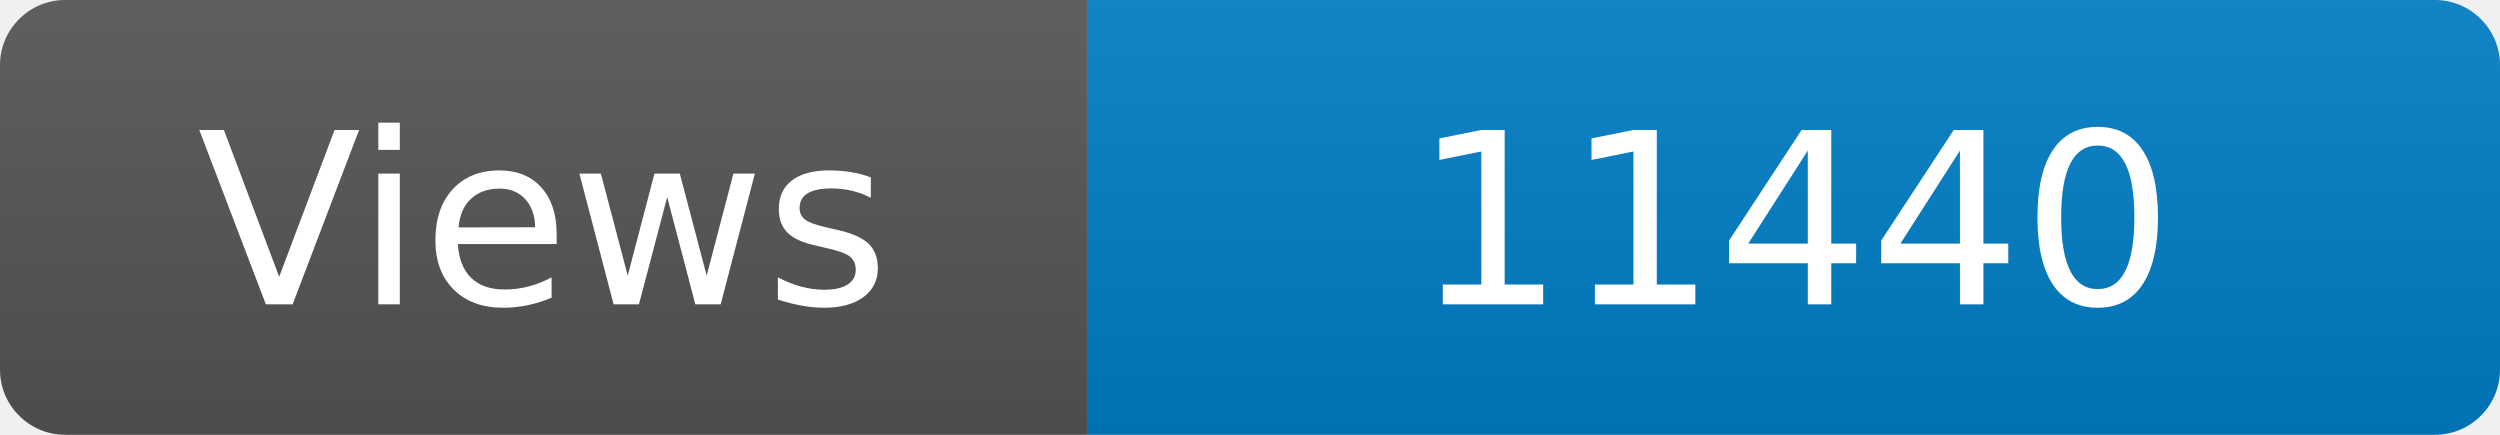
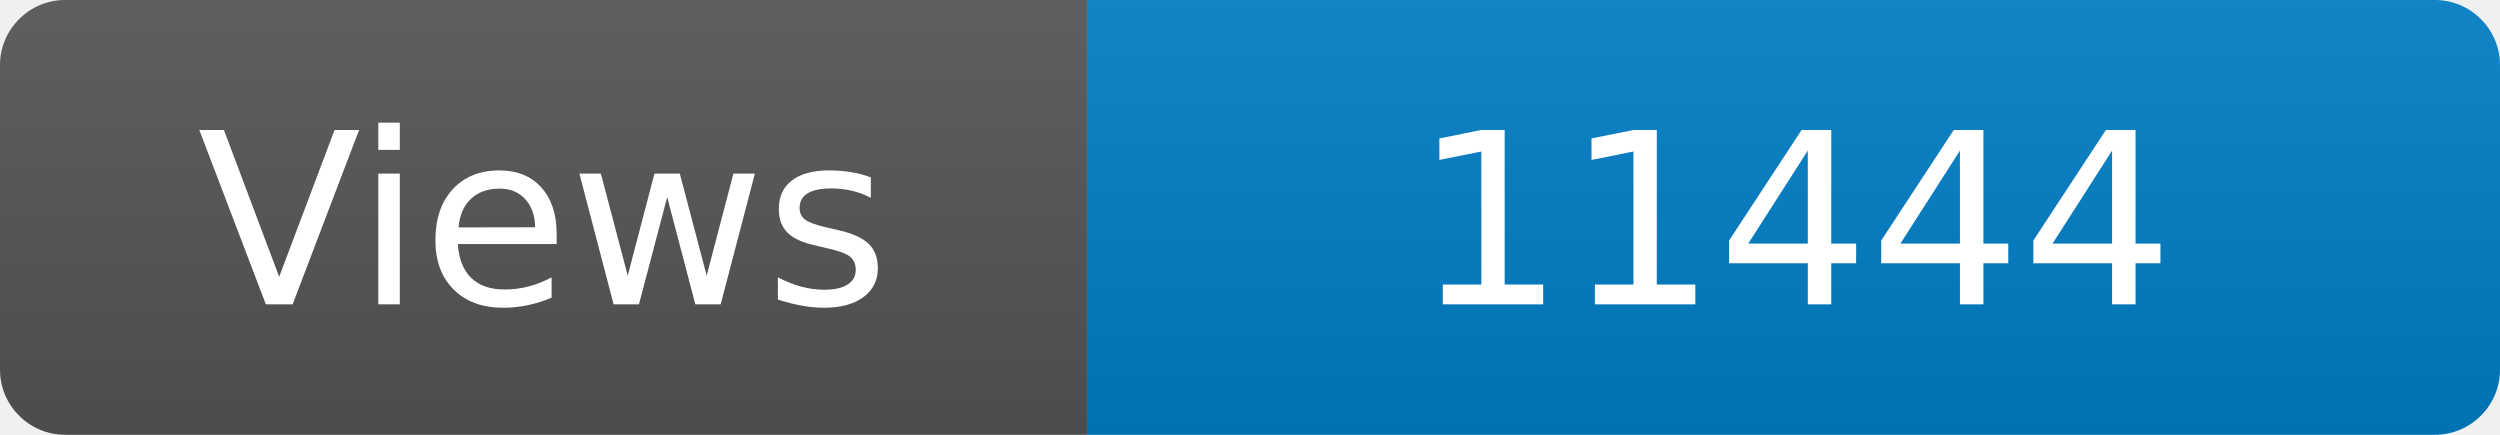
<svg xmlns="http://www.w3.org/2000/svg" width="115" height="20" role="img" aria-label="Maintained?: yes">
  <linearGradient id="s" x2="0" y2="100%">
    <stop offset="0" stop-color="#bbb" stop-opacity=".1" />
    <stop offset="1" stop-opacity=".1" />
  </linearGradient>
  <clipPath id="r">
    <rect width="115" height="20" rx="3" fill="#fff" />
  </clipPath>
  <g clip-path="url(#r)">
    <rect width="50" height="20" fill="#555" />
    <rect x="50" width="160" height="20" fill="#007ec6" />
    <rect width="115" height="20" fill="url(#s)" />
  </g>
  <g fill="#fff" text-anchor="middle" font-family="Verdana,Geneva,DejaVu Sans,sans-serif" font-size="110">
    <text x="250" y="140" transform="scale(.1)" fill="#fff">Views</text>
-     <text x="825" y="140" transform="scale(.1)" fill="#fff">11440</text>
+     <text x="825" y="140" transform="scale(.1)" fill="#fff">11444</text>
  </g>
</svg>
